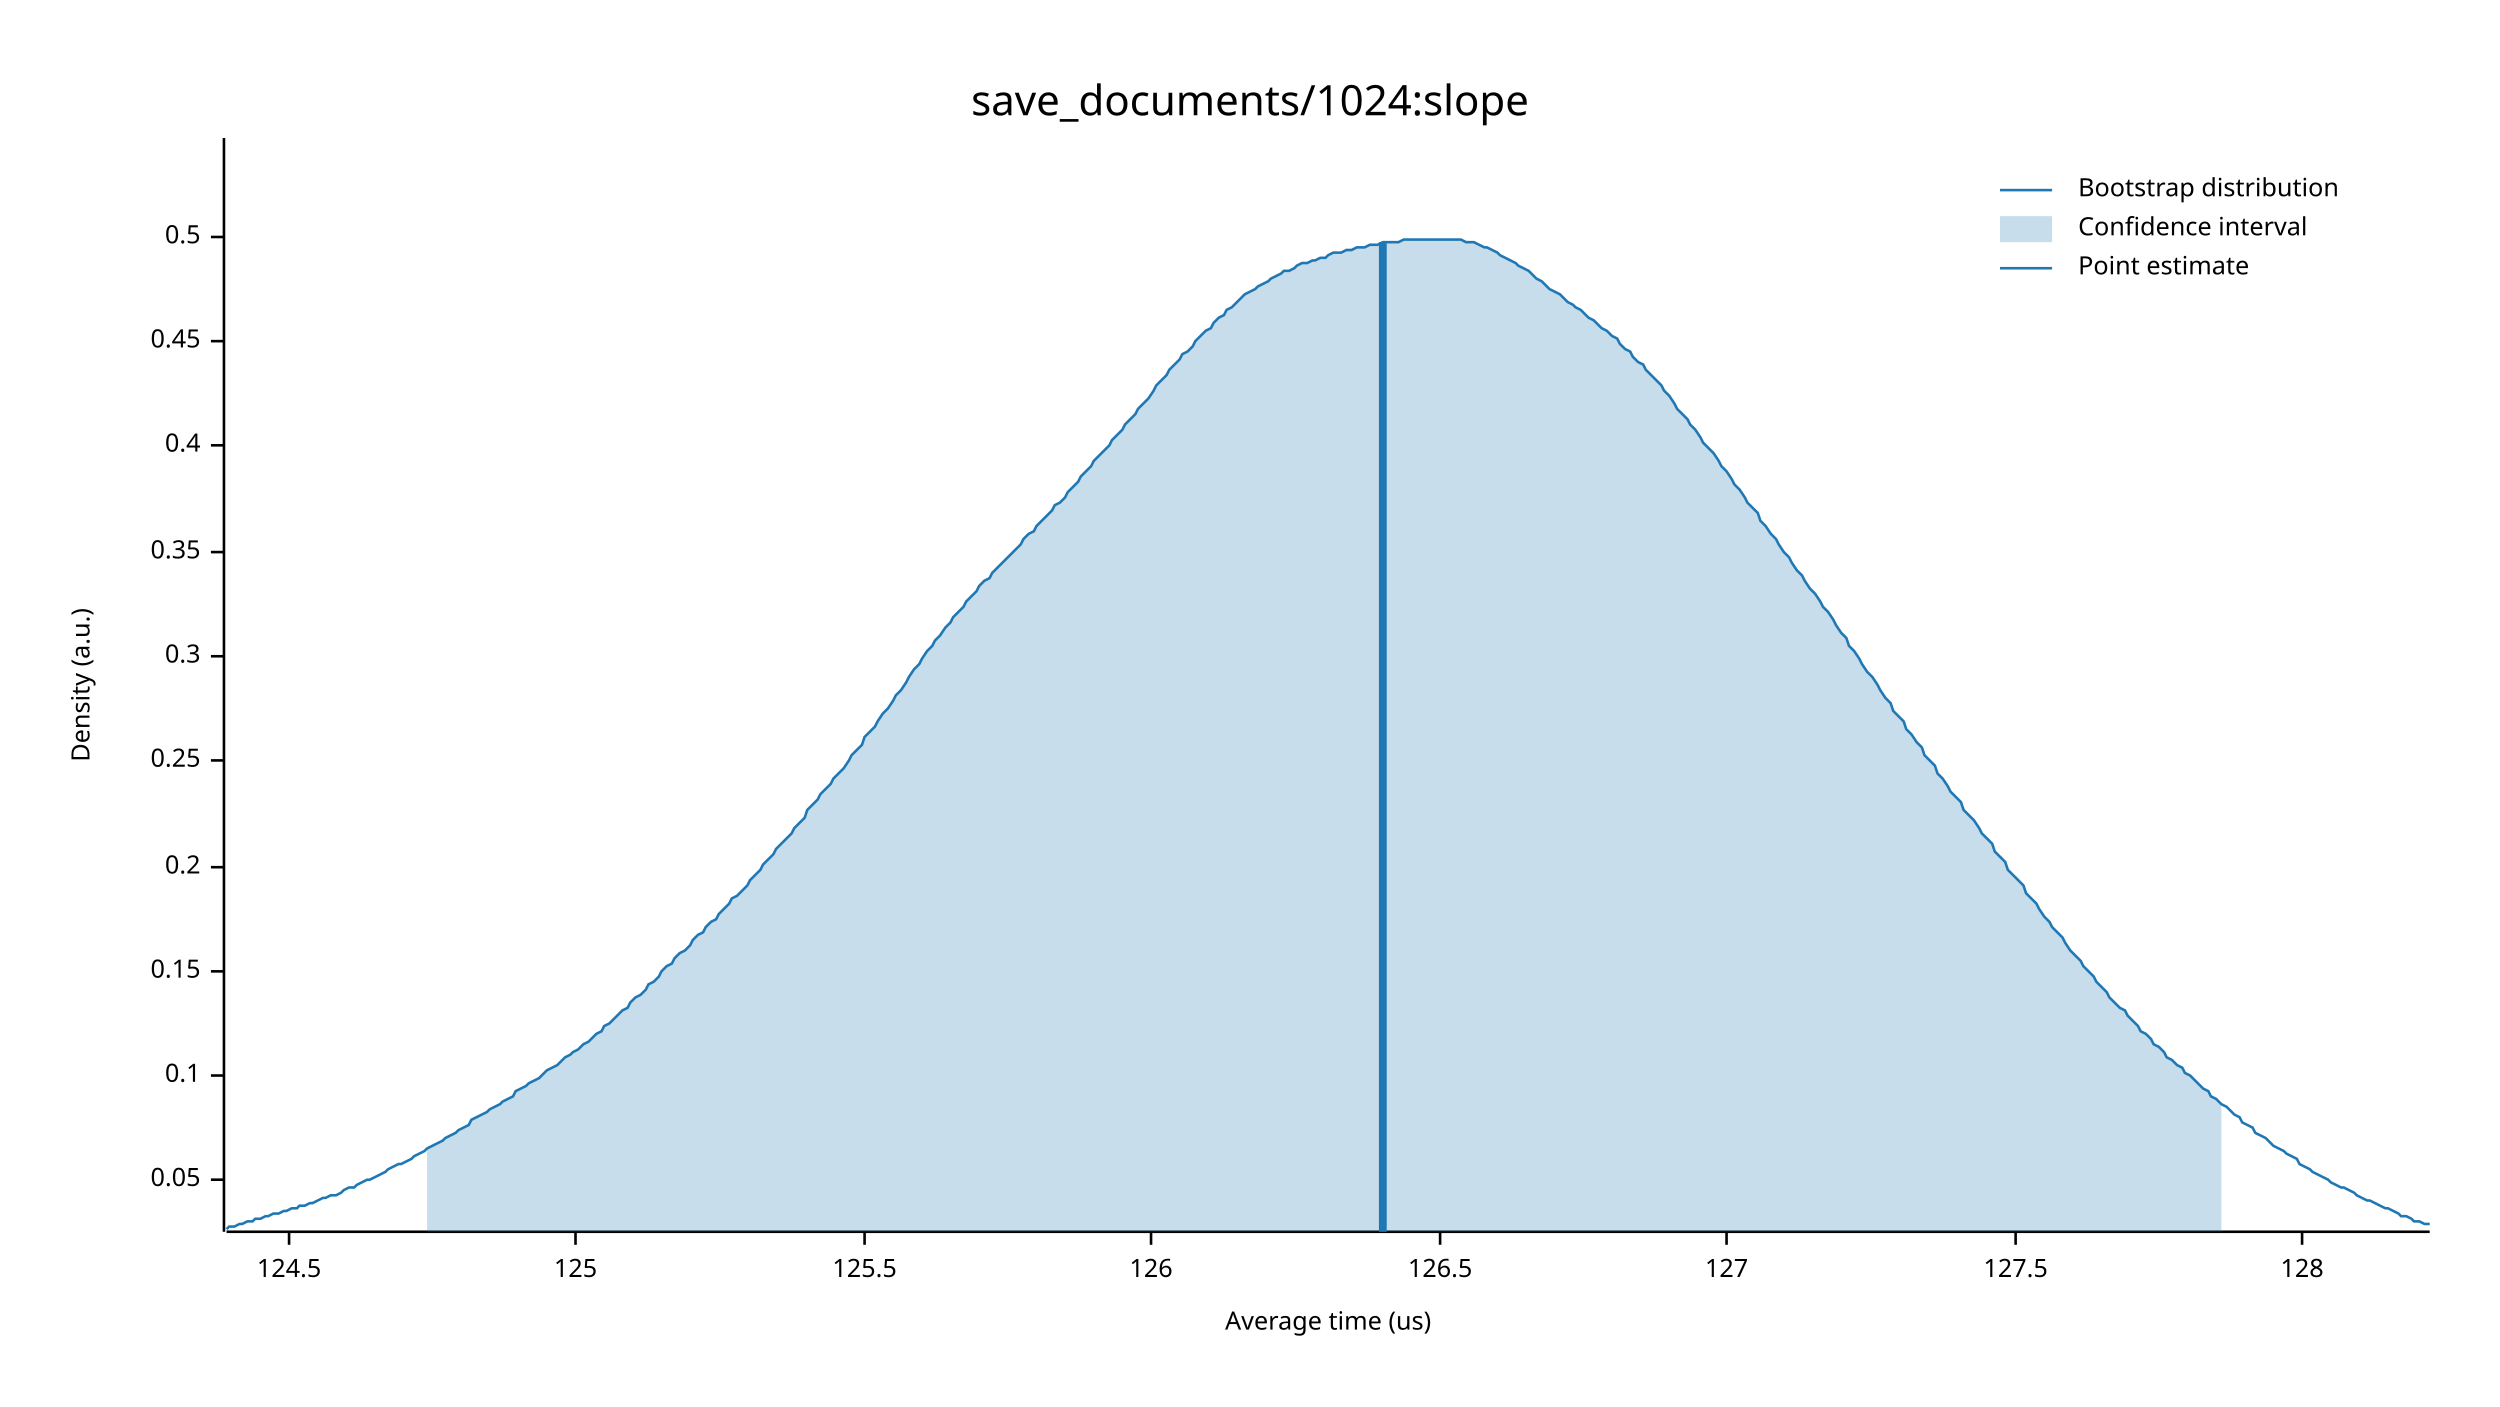
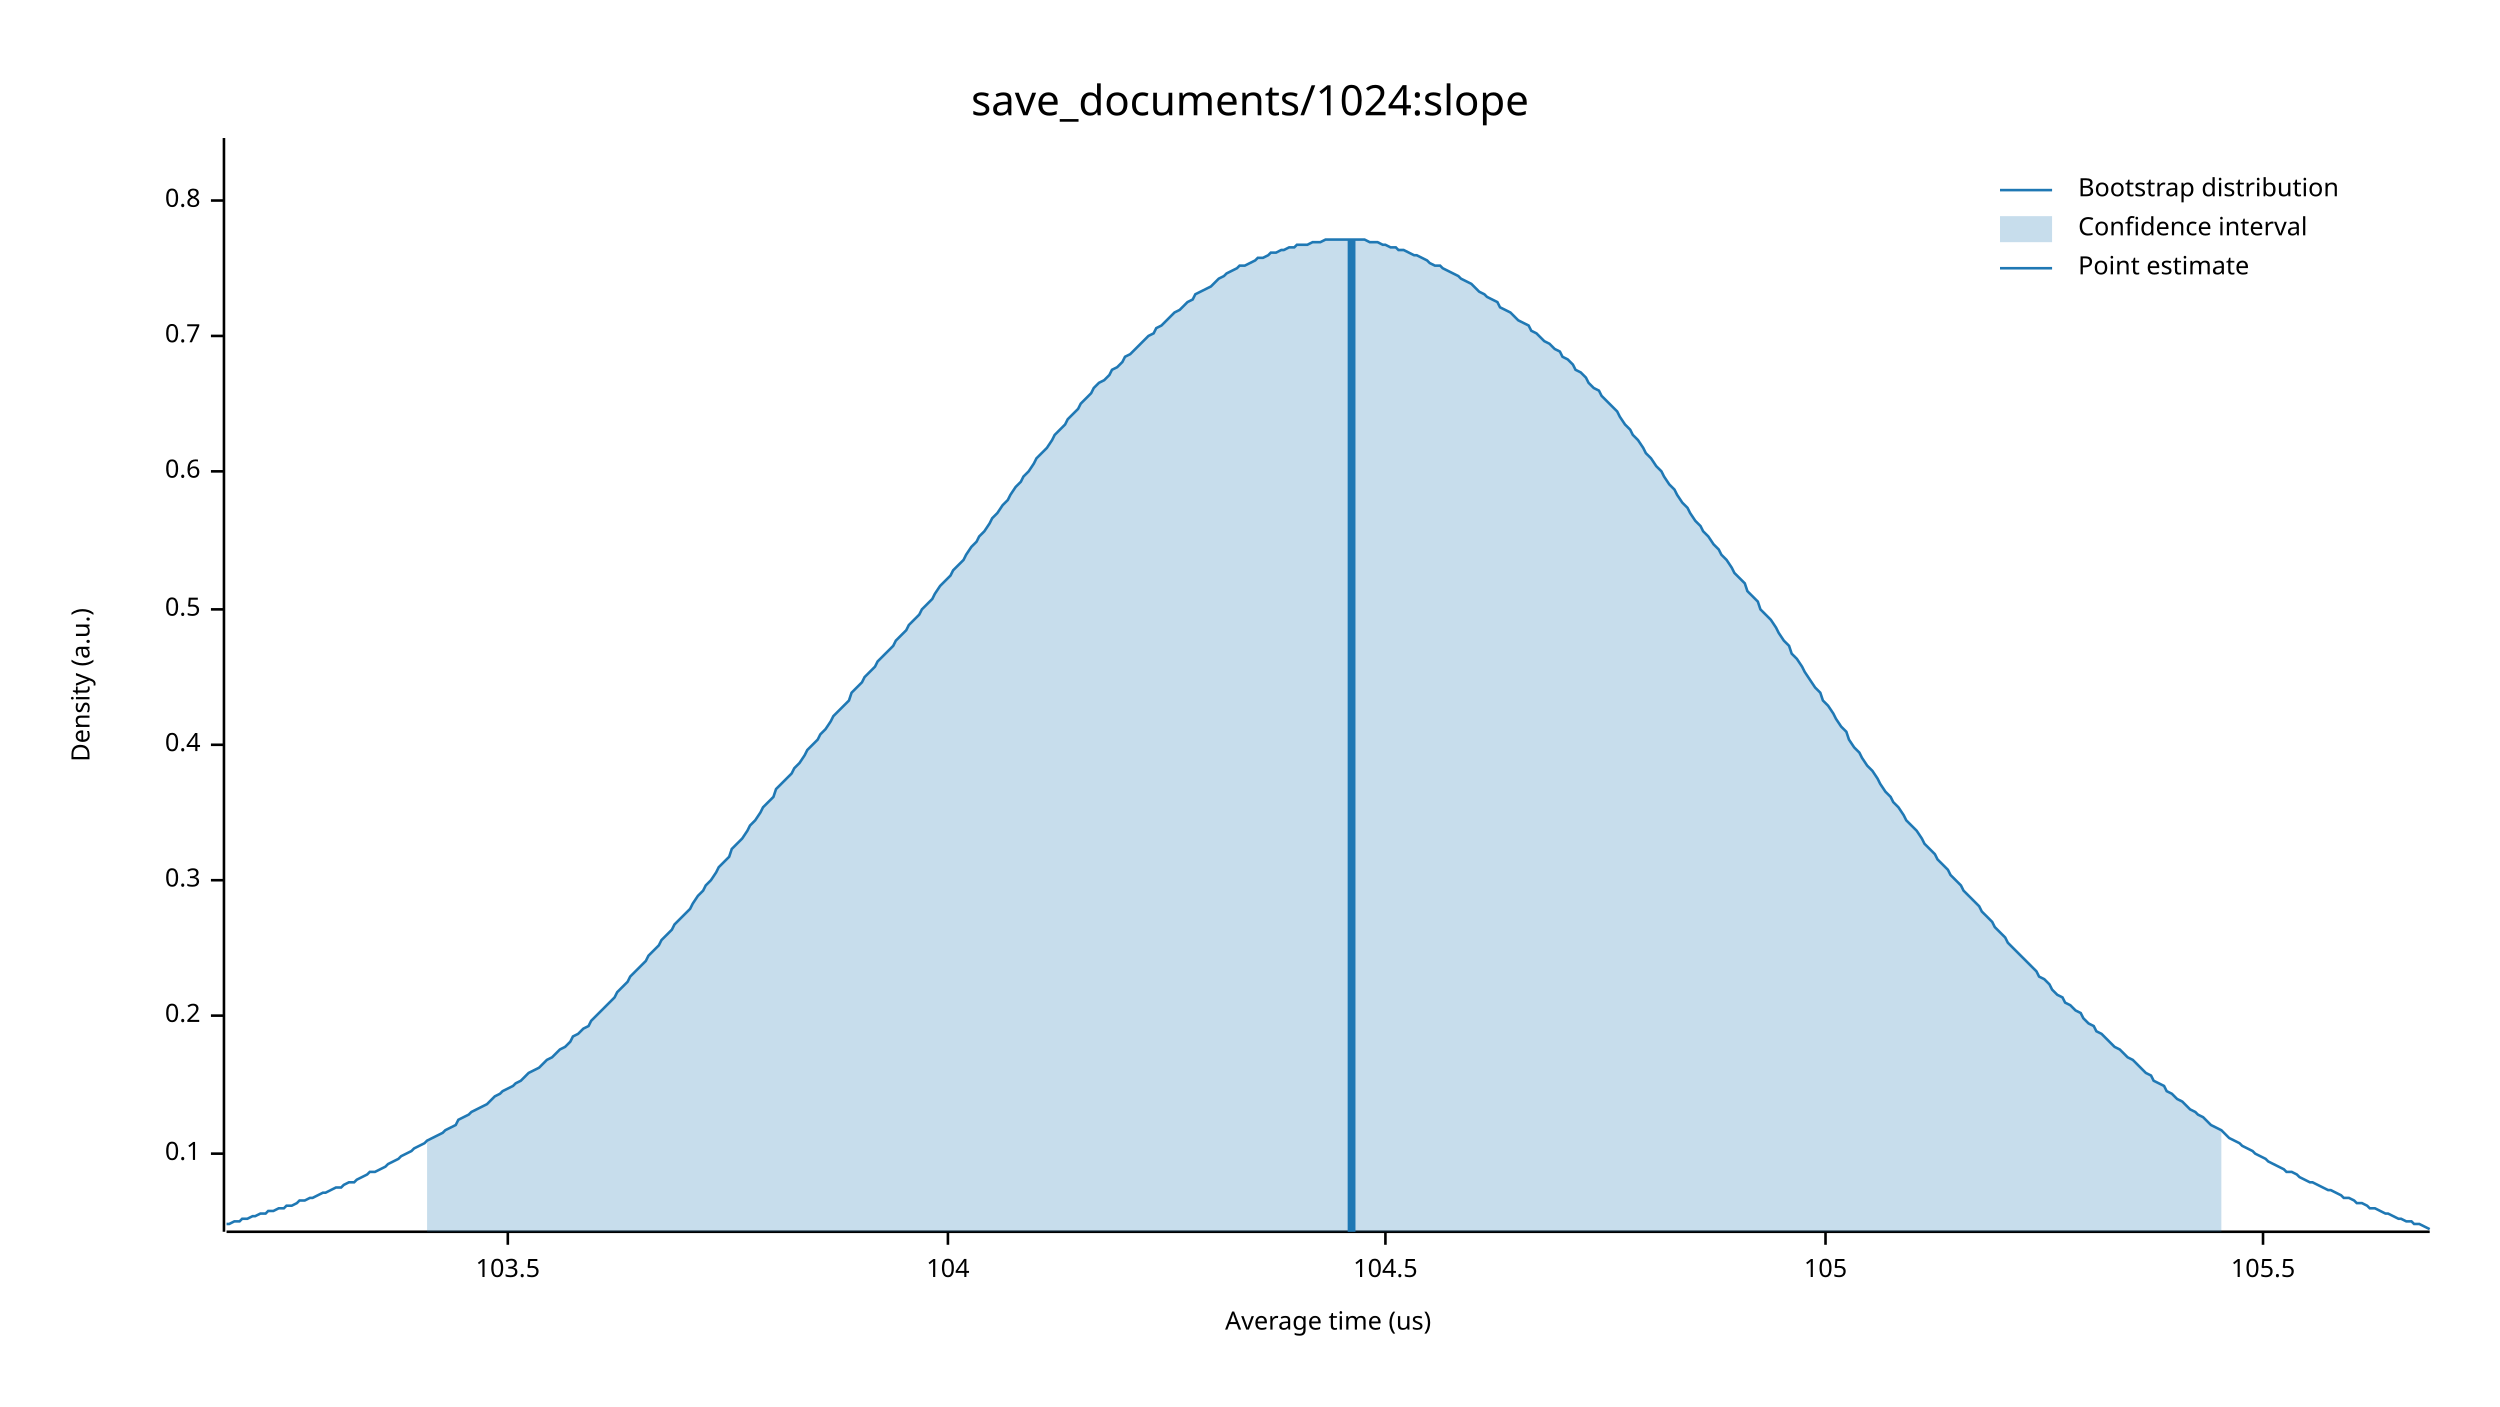
<svg xmlns="http://www.w3.org/2000/svg" width="960" height="540" viewBox="0 0 960 540">
  <text x="480" y="32" dy="0.76em" text-anchor="middle" font-family="sans-serif" font-size="16.129" opacity="1" fill="#000000">
save_documents/1024:slope
</text>
  <text x="27" y="263" dy="0.76em" text-anchor="middle" font-family="sans-serif" font-size="9.677" opacity="1" fill="#000000" transform="rotate(270, 27, 263)">
Density (a.u.)
</text>
  <text x="510" y="513" dy="-0.5ex" text-anchor="middle" font-family="sans-serif" font-size="9.677" opacity="1" fill="#000000">
Average time (us)
</text>
  <polyline fill="none" opacity="1" stroke="#000000" stroke-width="1" points="86,53 86,473 " />
-   <text x="77" y="453" dy="0.5ex" text-anchor="end" font-family="sans-serif" font-size="9.677" opacity="1" fill="#000000">
- 0.05
- </text>
-   <polyline fill="none" opacity="1" stroke="#000000" stroke-width="1" points="81,453 86,453 " />
-   <text x="77" y="413" dy="0.5ex" text-anchor="end" font-family="sans-serif" font-size="9.677" opacity="1" fill="#000000">
+   <text x="77" y="443" dy="0.5ex" text-anchor="end" font-family="sans-serif" font-size="9.677" opacity="1" fill="#000000">
0.1
</text>
-   <polyline fill="none" opacity="1" stroke="#000000" stroke-width="1" points="81,413 86,413 " />
-   <text x="77" y="373" dy="0.5ex" text-anchor="end" font-family="sans-serif" font-size="9.677" opacity="1" fill="#000000">
- 0.15
- </text>
-   <polyline fill="none" opacity="1" stroke="#000000" stroke-width="1" points="81,373 86,373 " />
-   <text x="77" y="333" dy="0.5ex" text-anchor="end" font-family="sans-serif" font-size="9.677" opacity="1" fill="#000000">
+   <polyline fill="none" opacity="1" stroke="#000000" stroke-width="1" points="81,443 86,443 " />
+   <text x="77" y="390" dy="0.5ex" text-anchor="end" font-family="sans-serif" font-size="9.677" opacity="1" fill="#000000">
0.2
</text>
-   <polyline fill="none" opacity="1" stroke="#000000" stroke-width="1" points="81,333 86,333 " />
-   <text x="77" y="292" dy="0.5ex" text-anchor="end" font-family="sans-serif" font-size="9.677" opacity="1" fill="#000000">
- 0.25
- </text>
-   <polyline fill="none" opacity="1" stroke="#000000" stroke-width="1" points="81,292 86,292 " />
-   <text x="77" y="252" dy="0.5ex" text-anchor="end" font-family="sans-serif" font-size="9.677" opacity="1" fill="#000000">
+   <polyline fill="none" opacity="1" stroke="#000000" stroke-width="1" points="81,390 86,390 " />
+   <text x="77" y="338" dy="0.5ex" text-anchor="end" font-family="sans-serif" font-size="9.677" opacity="1" fill="#000000">
0.3
</text>
-   <polyline fill="none" opacity="1" stroke="#000000" stroke-width="1" points="81,252 86,252 " />
-   <text x="77" y="212" dy="0.5ex" text-anchor="end" font-family="sans-serif" font-size="9.677" opacity="1" fill="#000000">
- 0.35
- </text>
-   <polyline fill="none" opacity="1" stroke="#000000" stroke-width="1" points="81,212 86,212 " />
-   <text x="77" y="171" dy="0.5ex" text-anchor="end" font-family="sans-serif" font-size="9.677" opacity="1" fill="#000000">
+   <polyline fill="none" opacity="1" stroke="#000000" stroke-width="1" points="81,338 86,338 " />
+   <text x="77" y="286" dy="0.5ex" text-anchor="end" font-family="sans-serif" font-size="9.677" opacity="1" fill="#000000">
0.4
</text>
-   <polyline fill="none" opacity="1" stroke="#000000" stroke-width="1" points="81,171 86,171 " />
-   <text x="77" y="131" dy="0.5ex" text-anchor="end" font-family="sans-serif" font-size="9.677" opacity="1" fill="#000000">
- 0.45
- </text>
-   <polyline fill="none" opacity="1" stroke="#000000" stroke-width="1" points="81,131 86,131 " />
-   <text x="77" y="91" dy="0.5ex" text-anchor="end" font-family="sans-serif" font-size="9.677" opacity="1" fill="#000000">
+   <polyline fill="none" opacity="1" stroke="#000000" stroke-width="1" points="81,286 86,286 " />
+   <text x="77" y="234" dy="0.5ex" text-anchor="end" font-family="sans-serif" font-size="9.677" opacity="1" fill="#000000">
0.5
</text>
-   <polyline fill="none" opacity="1" stroke="#000000" stroke-width="1" points="81,91 86,91 " />
+   <polyline fill="none" opacity="1" stroke="#000000" stroke-width="1" points="81,234 86,234 " />
+   <text x="77" y="181" dy="0.5ex" text-anchor="end" font-family="sans-serif" font-size="9.677" opacity="1" fill="#000000">
+ 0.6
+ </text>
+   <polyline fill="none" opacity="1" stroke="#000000" stroke-width="1" points="81,181 86,181 " />
+   <text x="77" y="129" dy="0.5ex" text-anchor="end" font-family="sans-serif" font-size="9.677" opacity="1" fill="#000000">
+ 0.7
+ </text>
+   <polyline fill="none" opacity="1" stroke="#000000" stroke-width="1" points="81,129 86,129 " />
+   <text x="77" y="77" dy="0.5ex" text-anchor="end" font-family="sans-serif" font-size="9.677" opacity="1" fill="#000000">
+ 0.8
+ </text>
+   <polyline fill="none" opacity="1" stroke="#000000" stroke-width="1" points="81,77 86,77 " />
  <polyline fill="none" opacity="1" stroke="#000000" stroke-width="1" points="87,473 933,473 " />
-   <text x="111" y="483" dy="0.76em" text-anchor="middle" font-family="sans-serif" font-size="9.677" opacity="1" fill="#000000">
- 124.5
+   <text x="195" y="483" dy="0.76em" text-anchor="middle" font-family="sans-serif" font-size="9.677" opacity="1" fill="#000000">
+ 103.5
</text>
-   <polyline fill="none" opacity="1" stroke="#000000" stroke-width="1" points="111,473 111,478 " />
-   <text x="221" y="483" dy="0.76em" text-anchor="middle" font-family="sans-serif" font-size="9.677" opacity="1" fill="#000000">
- 125
+   <polyline fill="none" opacity="1" stroke="#000000" stroke-width="1" points="195,473 195,478 " />
+   <text x="364" y="483" dy="0.76em" text-anchor="middle" font-family="sans-serif" font-size="9.677" opacity="1" fill="#000000">
+ 104
</text>
-   <polyline fill="none" opacity="1" stroke="#000000" stroke-width="1" points="221,473 221,478 " />
-   <text x="332" y="483" dy="0.76em" text-anchor="middle" font-family="sans-serif" font-size="9.677" opacity="1" fill="#000000">
- 125.5
+   <polyline fill="none" opacity="1" stroke="#000000" stroke-width="1" points="364,473 364,478 " />
+   <text x="532" y="483" dy="0.76em" text-anchor="middle" font-family="sans-serif" font-size="9.677" opacity="1" fill="#000000">
+ 104.5
</text>
-   <polyline fill="none" opacity="1" stroke="#000000" stroke-width="1" points="332,473 332,478 " />
-   <text x="442" y="483" dy="0.76em" text-anchor="middle" font-family="sans-serif" font-size="9.677" opacity="1" fill="#000000">
- 126
+   <polyline fill="none" opacity="1" stroke="#000000" stroke-width="1" points="532,473 532,478 " />
+   <text x="701" y="483" dy="0.76em" text-anchor="middle" font-family="sans-serif" font-size="9.677" opacity="1" fill="#000000">
+ 105
</text>
-   <polyline fill="none" opacity="1" stroke="#000000" stroke-width="1" points="442,473 442,478 " />
-   <text x="553" y="483" dy="0.76em" text-anchor="middle" font-family="sans-serif" font-size="9.677" opacity="1" fill="#000000">
- 126.5
+   <polyline fill="none" opacity="1" stroke="#000000" stroke-width="1" points="701,473 701,478 " />
+   <text x="869" y="483" dy="0.76em" text-anchor="middle" font-family="sans-serif" font-size="9.677" opacity="1" fill="#000000">
+ 105.5
</text>
-   <polyline fill="none" opacity="1" stroke="#000000" stroke-width="1" points="553,473 553,478 " />
-   <text x="663" y="483" dy="0.76em" text-anchor="middle" font-family="sans-serif" font-size="9.677" opacity="1" fill="#000000">
- 127
- </text>
-   <polyline fill="none" opacity="1" stroke="#000000" stroke-width="1" points="663,473 663,478 " />
-   <text x="774" y="483" dy="0.76em" text-anchor="middle" font-family="sans-serif" font-size="9.677" opacity="1" fill="#000000">
- 127.5
- </text>
-   <polyline fill="none" opacity="1" stroke="#000000" stroke-width="1" points="774,473 774,478 " />
-   <text x="884" y="483" dy="0.76em" text-anchor="middle" font-family="sans-serif" font-size="9.677" opacity="1" fill="#000000">
- 128
- </text>
-   <polyline fill="none" opacity="1" stroke="#000000" stroke-width="1" points="884,473 884,478 " />
-   <polyline fill="none" opacity="1" stroke="#1F78B4" stroke-width="1" points="87,472 88,471 90,471 92,470 93,470 95,469 97,469 98,468 100,468 102,467 103,467 105,466 107,466 109,465 110,465 112,464 114,464 115,463 117,463 119,462 120,462 122,461 124,460 125,460 127,459 129,459 131,458 132,457 134,456 136,456 137,455 139,454 141,453 142,453 144,452 146,451 148,450 149,449 151,448 153,447 154,447 156,446 158,445 159,444 161,443 163,442 164,441 166,440 168,439 170,438 171,437 173,436 175,435 176,434 178,433 180,432 181,430 183,429 185,428 187,427 188,426 190,425 192,424 193,423 195,422 197,421 198,419 200,418 202,417 203,416 205,415 207,414 209,412 210,411 212,410 214,409 215,408 217,406 219,405 220,404 222,403 224,401 226,400 227,399 229,397 231,396 232,394 234,393 236,391 237,390 239,388 241,387 242,385 244,383 246,382 248,380 249,378 251,377 253,375 254,373 256,371 258,370 259,368 261,366 263,365 265,363 266,361 268,359 270,358 271,356 273,354 275,353 276,351 278,349 280,347 281,345 283,344 285,342 287,340 288,338 290,336 292,334 293,332 295,330 297,328 298,326 300,324 302,322 304,320 305,318 307,316 309,314 310,311 312,309 314,307 315,305 317,303 319,301 320,299 322,297 324,295 326,292 327,290 329,288 331,286 332,283 334,281 336,279 337,277 339,274 341,272 343,269 344,267 346,265 348,262 349,260 351,257 353,255 354,253 356,250 358,248 359,246 361,244 363,241 365,239 366,237 368,235 370,233 371,231 373,229 375,227 376,225 378,223 380,222 381,220 383,218 385,216 387,214 388,213 390,211 392,209 393,207 395,205 397,204 398,202 400,200 402,198 404,196 405,194 407,193 409,191 410,189 412,187 414,185 415,183 417,181 419,179 420,177 422,175 424,173 426,171 427,169 429,167 431,165 432,163 434,161 436,159 437,157 439,155 441,153 443,150 444,148 446,146 448,144 449,142 451,140 453,138 454,136 456,135 458,133 459,131 461,129 463,127 465,126 466,124 468,122 470,121 471,119 473,118 475,116 476,115 478,113 480,112 482,111 483,110 485,109 487,108 488,107 490,106 492,105 493,104 495,104 497,103 498,102 500,101 502,101 504,100 505,100 507,99 509,99 510,98 512,97 514,97 515,97 517,96 519,96 521,95 522,95 524,95 526,94 527,94 529,94 531,93 532,93 534,93 536,93 537,93 539,92 541,92 543,92 544,92 546,92 548,92 549,92 551,92 553,92 554,92 556,92 558,92 560,92 561,92 563,93 565,93 566,93 568,94 570,95 571,95 573,96 575,97 576,98 578,99 580,100 582,101 583,102 585,103 587,104 588,105 590,107 592,108 593,109 595,111 597,112 599,113 600,114 602,116 604,117 605,118 607,119 609,121 610,122 612,123 614,125 615,126 617,127 619,129 621,130 622,132 624,134 626,135 627,137 629,139 631,140 632,142 634,144 636,146 638,148 639,150 641,152 643,155 644,157 646,159 648,161 649,163 651,165 653,168 654,170 656,172 658,174 660,177 661,179 663,181 665,184 666,186 668,188 670,191 671,193 673,195 675,197 676,200 678,202 680,205 682,207 683,209 685,212 687,214 688,216 690,219 692,221 693,223 695,226 697,228 699,231 700,233 702,235 704,238 705,240 707,243 709,245 710,248 712,250 714,253 715,255 717,258 719,260 721,263 722,265 724,268 726,270 727,273 729,275 731,277 732,280 734,282 736,285 738,287 739,290 741,292 743,294 744,297 746,299 748,302 749,304 751,306 753,308 754,311 756,313 758,315 760,318 761,320 763,322 765,324 766,327 768,329 770,331 771,334 773,336 775,338 777,340 778,343 780,345 782,347 783,349 785,352 787,354 788,356 790,358 792,360 793,362 795,365 797,367 799,369 800,371 802,373 804,375 805,377 807,379 809,381 810,383 812,385 814,387 816,388 817,390 819,392 821,394 822,396 824,397 826,399 827,401 829,402 831,404 832,406 834,407 836,409 838,410 839,412 841,413 843,415 844,416 846,418 848,419 849,421 851,422 853,424 855,425 856,426 858,428 860,429 861,431 863,432 865,433 866,435 868,436 870,437 871,438 873,440 875,441 877,442 878,443 880,444 882,445 883,447 885,448 887,449 888,450 890,451 892,452 894,453 895,454 897,455 899,456 900,456 902,457 904,458 905,459 907,460 909,461 910,461 912,462 914,463 916,464 917,464 919,465 921,466 922,467 924,467 926,468 927,469 929,469 931,470 933,470 " />
-   <polygon opacity="0.25" fill="#1F78B4" points="164,441 166,440 168,439 170,438 171,437 173,436 175,435 176,434 178,433 180,432 181,430 183,429 185,428 187,427 188,426 190,425 192,424 193,423 195,422 197,421 198,419 200,418 202,417 203,416 205,415 207,414 209,412 210,411 212,410 214,409 215,408 217,406 219,405 220,404 222,403 224,401 226,400 227,399 229,397 231,396 232,394 234,393 236,391 237,390 239,388 241,387 242,385 244,383 246,382 248,380 249,378 251,377 253,375 254,373 256,371 258,370 259,368 261,366 263,365 265,363 266,361 268,359 270,358 271,356 273,354 275,353 276,351 278,349 280,347 281,345 283,344 285,342 287,340 288,338 290,336 292,334 293,332 295,330 297,328 298,326 300,324 302,322 304,320 305,318 307,316 309,314 310,311 312,309 314,307 315,305 317,303 319,301 320,299 322,297 324,295 326,292 327,290 329,288 331,286 332,283 334,281 336,279 337,277 339,274 341,272 343,269 344,267 346,265 348,262 349,260 351,257 353,255 354,253 356,250 358,248 359,246 361,244 363,241 365,239 366,237 368,235 370,233 371,231 373,229 375,227 376,225 378,223 380,222 381,220 383,218 385,216 387,214 388,213 390,211 392,209 393,207 395,205 397,204 398,202 400,200 402,198 404,196 405,194 407,193 409,191 410,189 412,187 414,185 415,183 417,181 419,179 420,177 422,175 424,173 426,171 427,169 429,167 431,165 432,163 434,161 436,159 437,157 439,155 441,153 443,150 444,148 446,146 448,144 449,142 451,140 453,138 454,136 456,135 458,133 459,131 461,129 463,127 465,126 466,124 468,122 470,121 471,119 473,118 475,116 476,115 478,113 480,112 482,111 483,110 485,109 487,108 488,107 490,106 492,105 493,104 495,104 497,103 498,102 500,101 502,101 504,100 505,100 507,99 509,99 510,98 512,97 514,97 515,97 517,96 519,96 521,95 522,95 524,95 526,94 527,94 529,94 531,93 532,93 534,93 536,93 537,93 539,92 541,92 543,92 544,92 546,92 548,92 549,92 551,92 553,92 554,92 556,92 558,92 560,92 561,92 563,93 565,93 566,93 568,94 570,95 571,95 573,96 575,97 576,98 578,99 580,100 582,101 583,102 585,103 587,104 588,105 590,107 592,108 593,109 595,111 597,112 599,113 600,114 602,116 604,117 605,118 607,119 609,121 610,122 612,123 614,125 615,126 617,127 619,129 621,130 622,132 624,134 626,135 627,137 629,139 631,140 632,142 634,144 636,146 638,148 639,150 641,152 643,155 644,157 646,159 648,161 649,163 651,165 653,168 654,170 656,172 658,174 660,177 661,179 663,181 665,184 666,186 668,188 670,191 671,193 673,195 675,197 676,200 678,202 680,205 682,207 683,209 685,212 687,214 688,216 690,219 692,221 693,223 695,226 697,228 699,231 700,233 702,235 704,238 705,240 707,243 709,245 710,248 712,250 714,253 715,255 717,258 719,260 721,263 722,265 724,268 726,270 727,273 729,275 731,277 732,280 734,282 736,285 738,287 739,290 741,292 743,294 744,297 746,299 748,302 749,304 751,306 753,308 754,311 756,313 758,315 760,318 761,320 763,322 765,324 766,327 768,329 770,331 771,334 773,336 775,338 777,340 778,343 780,345 782,347 783,349 785,352 787,354 788,356 790,358 792,360 793,362 795,365 797,367 799,369 800,371 802,373 804,375 805,377 807,379 809,381 810,383 812,385 814,387 816,388 817,390 819,392 821,394 822,396 824,397 826,399 827,401 829,402 831,404 832,406 834,407 836,409 838,410 839,412 841,413 843,415 844,416 846,418 848,419 849,421 851,422 853,424 853,473 164,473 " />
-   <polyline fill="none" opacity="1" stroke="#1F78B4" stroke-width="3" points="531,473 531,93 " />
+   <polyline fill="none" opacity="1" stroke="#000000" stroke-width="1" points="869,473 869,478 " />
+   <polyline fill="none" opacity="1" stroke="#1F78B4" stroke-width="1" points="87,470 88,470 90,469 92,469 93,468 95,468 97,467 98,467 100,466 102,466 103,465 105,465 107,464 109,464 110,463 112,463 114,462 115,461 117,461 119,460 120,460 122,459 124,458 125,458 127,457 129,456 131,456 132,455 134,454 136,454 137,453 139,452 141,451 142,450 144,450 146,449 148,448 149,447 151,446 153,445 154,444 156,443 158,442 159,441 161,440 163,439 164,438 166,437 168,436 170,435 171,434 173,433 175,432 176,430 178,429 180,428 181,427 183,426 185,425 187,424 188,423 190,421 192,420 193,419 195,418 197,417 198,416 200,415 202,413 203,412 205,411 207,410 209,408 210,407 212,406 214,404 215,403 217,402 219,400 220,398 222,397 224,395 226,394 227,392 229,390 231,388 232,387 234,385 236,383 237,381 239,379 241,377 242,375 244,373 246,371 248,369 249,367 251,365 253,363 254,361 256,359 258,357 259,355 261,353 263,351 265,349 266,347 268,344 270,342 271,340 273,338 275,335 276,333 278,331 280,329 281,326 283,324 285,322 287,319 288,317 290,315 292,312 293,310 295,308 297,306 298,303 300,301 302,299 304,297 305,295 307,293 309,290 310,288 312,286 314,284 315,282 317,280 319,277 320,275 322,273 324,271 326,269 327,266 329,264 331,262 332,260 334,258 336,256 337,254 339,252 341,250 343,248 344,246 346,244 348,242 349,240 351,238 353,236 354,234 356,232 358,230 359,228 361,225 363,223 365,221 366,219 368,217 370,215 371,213 373,210 375,208 376,206 378,204 380,201 381,199 383,197 385,194 387,192 388,190 390,187 392,185 393,183 395,181 397,178 398,176 400,174 402,172 404,169 405,167 407,165 409,163 410,161 412,159 414,157 415,155 417,153 419,151 420,149 422,147 424,146 426,144 427,142 429,141 431,139 432,137 434,136 436,134 437,133 439,131 441,129 443,128 444,126 446,125 448,123 449,122 451,120 453,119 454,118 456,116 458,115 459,113 461,112 463,111 465,110 466,109 468,107 470,106 471,105 473,104 475,103 476,102 478,102 480,101 482,100 483,99 485,99 487,98 488,97 490,97 492,96 493,96 495,95 497,95 498,94 500,94 502,94 504,93 505,93 507,93 509,92 510,92 512,92 514,92 515,92 517,92 519,92 521,92 522,92 524,92 526,93 527,93 529,93 531,94 532,94 534,95 536,95 537,96 539,96 541,97 543,98 544,98 546,99 548,100 549,101 551,102 553,102 554,103 556,104 558,105 560,106 561,107 563,108 565,109 566,110 568,112 570,113 571,114 573,115 575,116 576,118 578,119 580,120 582,122 583,123 585,124 587,125 588,127 590,128 592,130 593,131 595,132 597,134 599,135 600,137 602,138 604,140 605,142 607,143 609,145 610,147 612,149 614,150 615,152 617,154 619,156 621,158 622,160 624,163 626,165 627,167 629,169 631,172 632,174 634,176 636,179 638,181 639,183 641,186 643,188 644,190 646,193 648,195 649,197 651,200 653,202 654,204 656,206 658,209 660,211 661,213 663,215 665,218 666,220 668,222 670,224 671,227 673,229 675,231 676,234 678,236 680,238 682,241 683,243 685,246 687,248 688,251 690,253 692,256 693,258 695,261 697,264 699,266 700,269 702,271 704,274 705,276 707,279 709,281 710,284 712,287 714,289 715,291 717,294 719,296 721,299 722,301 724,304 726,306 727,308 729,310 731,313 732,315 734,317 736,319 738,322 739,324 741,326 743,328 744,330 746,332 748,334 749,336 751,338 753,340 754,342 756,344 758,346 760,348 761,350 763,352 765,354 766,356 768,358 770,360 771,362 773,364 775,366 777,368 778,369 780,371 782,373 783,375 785,376 787,378 788,380 790,382 792,383 793,385 795,386 797,388 799,389 800,391 802,393 804,394 805,396 807,397 809,399 810,400 812,402 814,403 816,405 817,406 819,407 821,409 822,410 824,412 826,413 827,415 829,416 831,417 832,419 834,420 836,422 838,423 839,424 841,426 843,427 844,428 846,429 848,431 849,432 851,433 853,434 855,436 856,437 858,438 860,439 861,440 863,441 865,442 866,443 868,444 870,445 871,446 873,447 875,448 877,449 878,450 880,450 882,451 883,452 885,453 887,454 888,454 890,455 892,456 894,457 895,457 897,458 899,459 900,460 902,460 904,461 905,462 907,462 909,463 910,464 912,464 914,465 916,466 917,466 919,467 921,468 922,468 924,469 926,469 927,470 929,470 931,471 933,472 " />
+   <polygon opacity="0.25" fill="#1F78B4" points="164,438 166,437 168,436 170,435 171,434 173,433 175,432 176,430 178,429 180,428 181,427 183,426 185,425 187,424 188,423 190,421 192,420 193,419 195,418 197,417 198,416 200,415 202,413 203,412 205,411 207,410 209,408 210,407 212,406 214,404 215,403 217,402 219,400 220,398 222,397 224,395 226,394 227,392 229,390 231,388 232,387 234,385 236,383 237,381 239,379 241,377 242,375 244,373 246,371 248,369 249,367 251,365 253,363 254,361 256,359 258,357 259,355 261,353 263,351 265,349 266,347 268,344 270,342 271,340 273,338 275,335 276,333 278,331 280,329 281,326 283,324 285,322 287,319 288,317 290,315 292,312 293,310 295,308 297,306 298,303 300,301 302,299 304,297 305,295 307,293 309,290 310,288 312,286 314,284 315,282 317,280 319,277 320,275 322,273 324,271 326,269 327,266 329,264 331,262 332,260 334,258 336,256 337,254 339,252 341,250 343,248 344,246 346,244 348,242 349,240 351,238 353,236 354,234 356,232 358,230 359,228 361,225 363,223 365,221 366,219 368,217 370,215 371,213 373,210 375,208 376,206 378,204 380,201 381,199 383,197 385,194 387,192 388,190 390,187 392,185 393,183 395,181 397,178 398,176 400,174 402,172 404,169 405,167 407,165 409,163 410,161 412,159 414,157 415,155 417,153 419,151 420,149 422,147 424,146 426,144 427,142 429,141 431,139 432,137 434,136 436,134 437,133 439,131 441,129 443,128 444,126 446,125 448,123 449,122 451,120 453,119 454,118 456,116 458,115 459,113 461,112 463,111 465,110 466,109 468,107 470,106 471,105 473,104 475,103 476,102 478,102 480,101 482,100 483,99 485,99 487,98 488,97 490,97 492,96 493,96 495,95 497,95 498,94 500,94 502,94 504,93 505,93 507,93 509,92 510,92 512,92 514,92 515,92 517,92 519,92 521,92 522,92 524,92 526,93 527,93 529,93 531,94 532,94 534,95 536,95 537,96 539,96 541,97 543,98 544,98 546,99 548,100 549,101 551,102 553,102 554,103 556,104 558,105 560,106 561,107 563,108 565,109 566,110 568,112 570,113 571,114 573,115 575,116 576,118 578,119 580,120 582,122 583,123 585,124 587,125 588,127 590,128 592,130 593,131 595,132 597,134 599,135 600,137 602,138 604,140 605,142 607,143 609,145 610,147 612,149 614,150 615,152 617,154 619,156 621,158 622,160 624,163 626,165 627,167 629,169 631,172 632,174 634,176 636,179 638,181 639,183 641,186 643,188 644,190 646,193 648,195 649,197 651,200 653,202 654,204 656,206 658,209 660,211 661,213 663,215 665,218 666,220 668,222 670,224 671,227 673,229 675,231 676,234 678,236 680,238 682,241 683,243 685,246 687,248 688,251 690,253 692,256 693,258 695,261 697,264 699,266 700,269 702,271 704,274 705,276 707,279 709,281 710,284 712,287 714,289 715,291 717,294 719,296 721,299 722,301 724,304 726,306 727,308 729,310 731,313 732,315 734,317 736,319 738,322 739,324 741,326 743,328 744,330 746,332 748,334 749,336 751,338 753,340 754,342 756,344 758,346 760,348 761,350 763,352 765,354 766,356 768,358 770,360 771,362 773,364 775,366 777,368 778,369 780,371 782,373 783,375 785,376 787,378 788,380 790,382 792,383 793,385 795,386 797,388 799,389 800,391 802,393 804,394 805,396 807,397 809,399 810,400 812,402 814,403 816,405 817,406 819,407 821,409 822,410 824,412 826,413 827,415 829,416 831,417 832,419 834,420 836,422 838,423 839,424 841,426 843,427 844,428 846,429 848,431 849,432 851,433 853,434 853,473 164,473 " />
+   <polyline fill="none" opacity="1" stroke="#1F78B4" stroke-width="3" points="519,473 519,92 " />
  <text x="798" y="68" dy="0.76em" text-anchor="start" font-family="sans-serif" font-size="9.677" opacity="1" fill="#000000">
Bootstrap distribution
</text>
  <text x="798" y="83" dy="0.76em" text-anchor="start" font-family="sans-serif" font-size="9.677" opacity="1" fill="#000000">
Confidence interval
</text>
  <text x="798" y="98" dy="0.76em" text-anchor="start" font-family="sans-serif" font-size="9.677" opacity="1" fill="#000000">
Point estimate
</text>
  <polyline fill="none" opacity="1" stroke="#1F78B4" stroke-width="1" points="768,73 788,73 " />
  <rect x="768" y="83" width="20" height="10" opacity="0.25" fill="#1F78B4" stroke="none" />
  <polyline fill="none" opacity="1" stroke="#1F78B4" stroke-width="1" points="768,103 788,103 " />
</svg>
